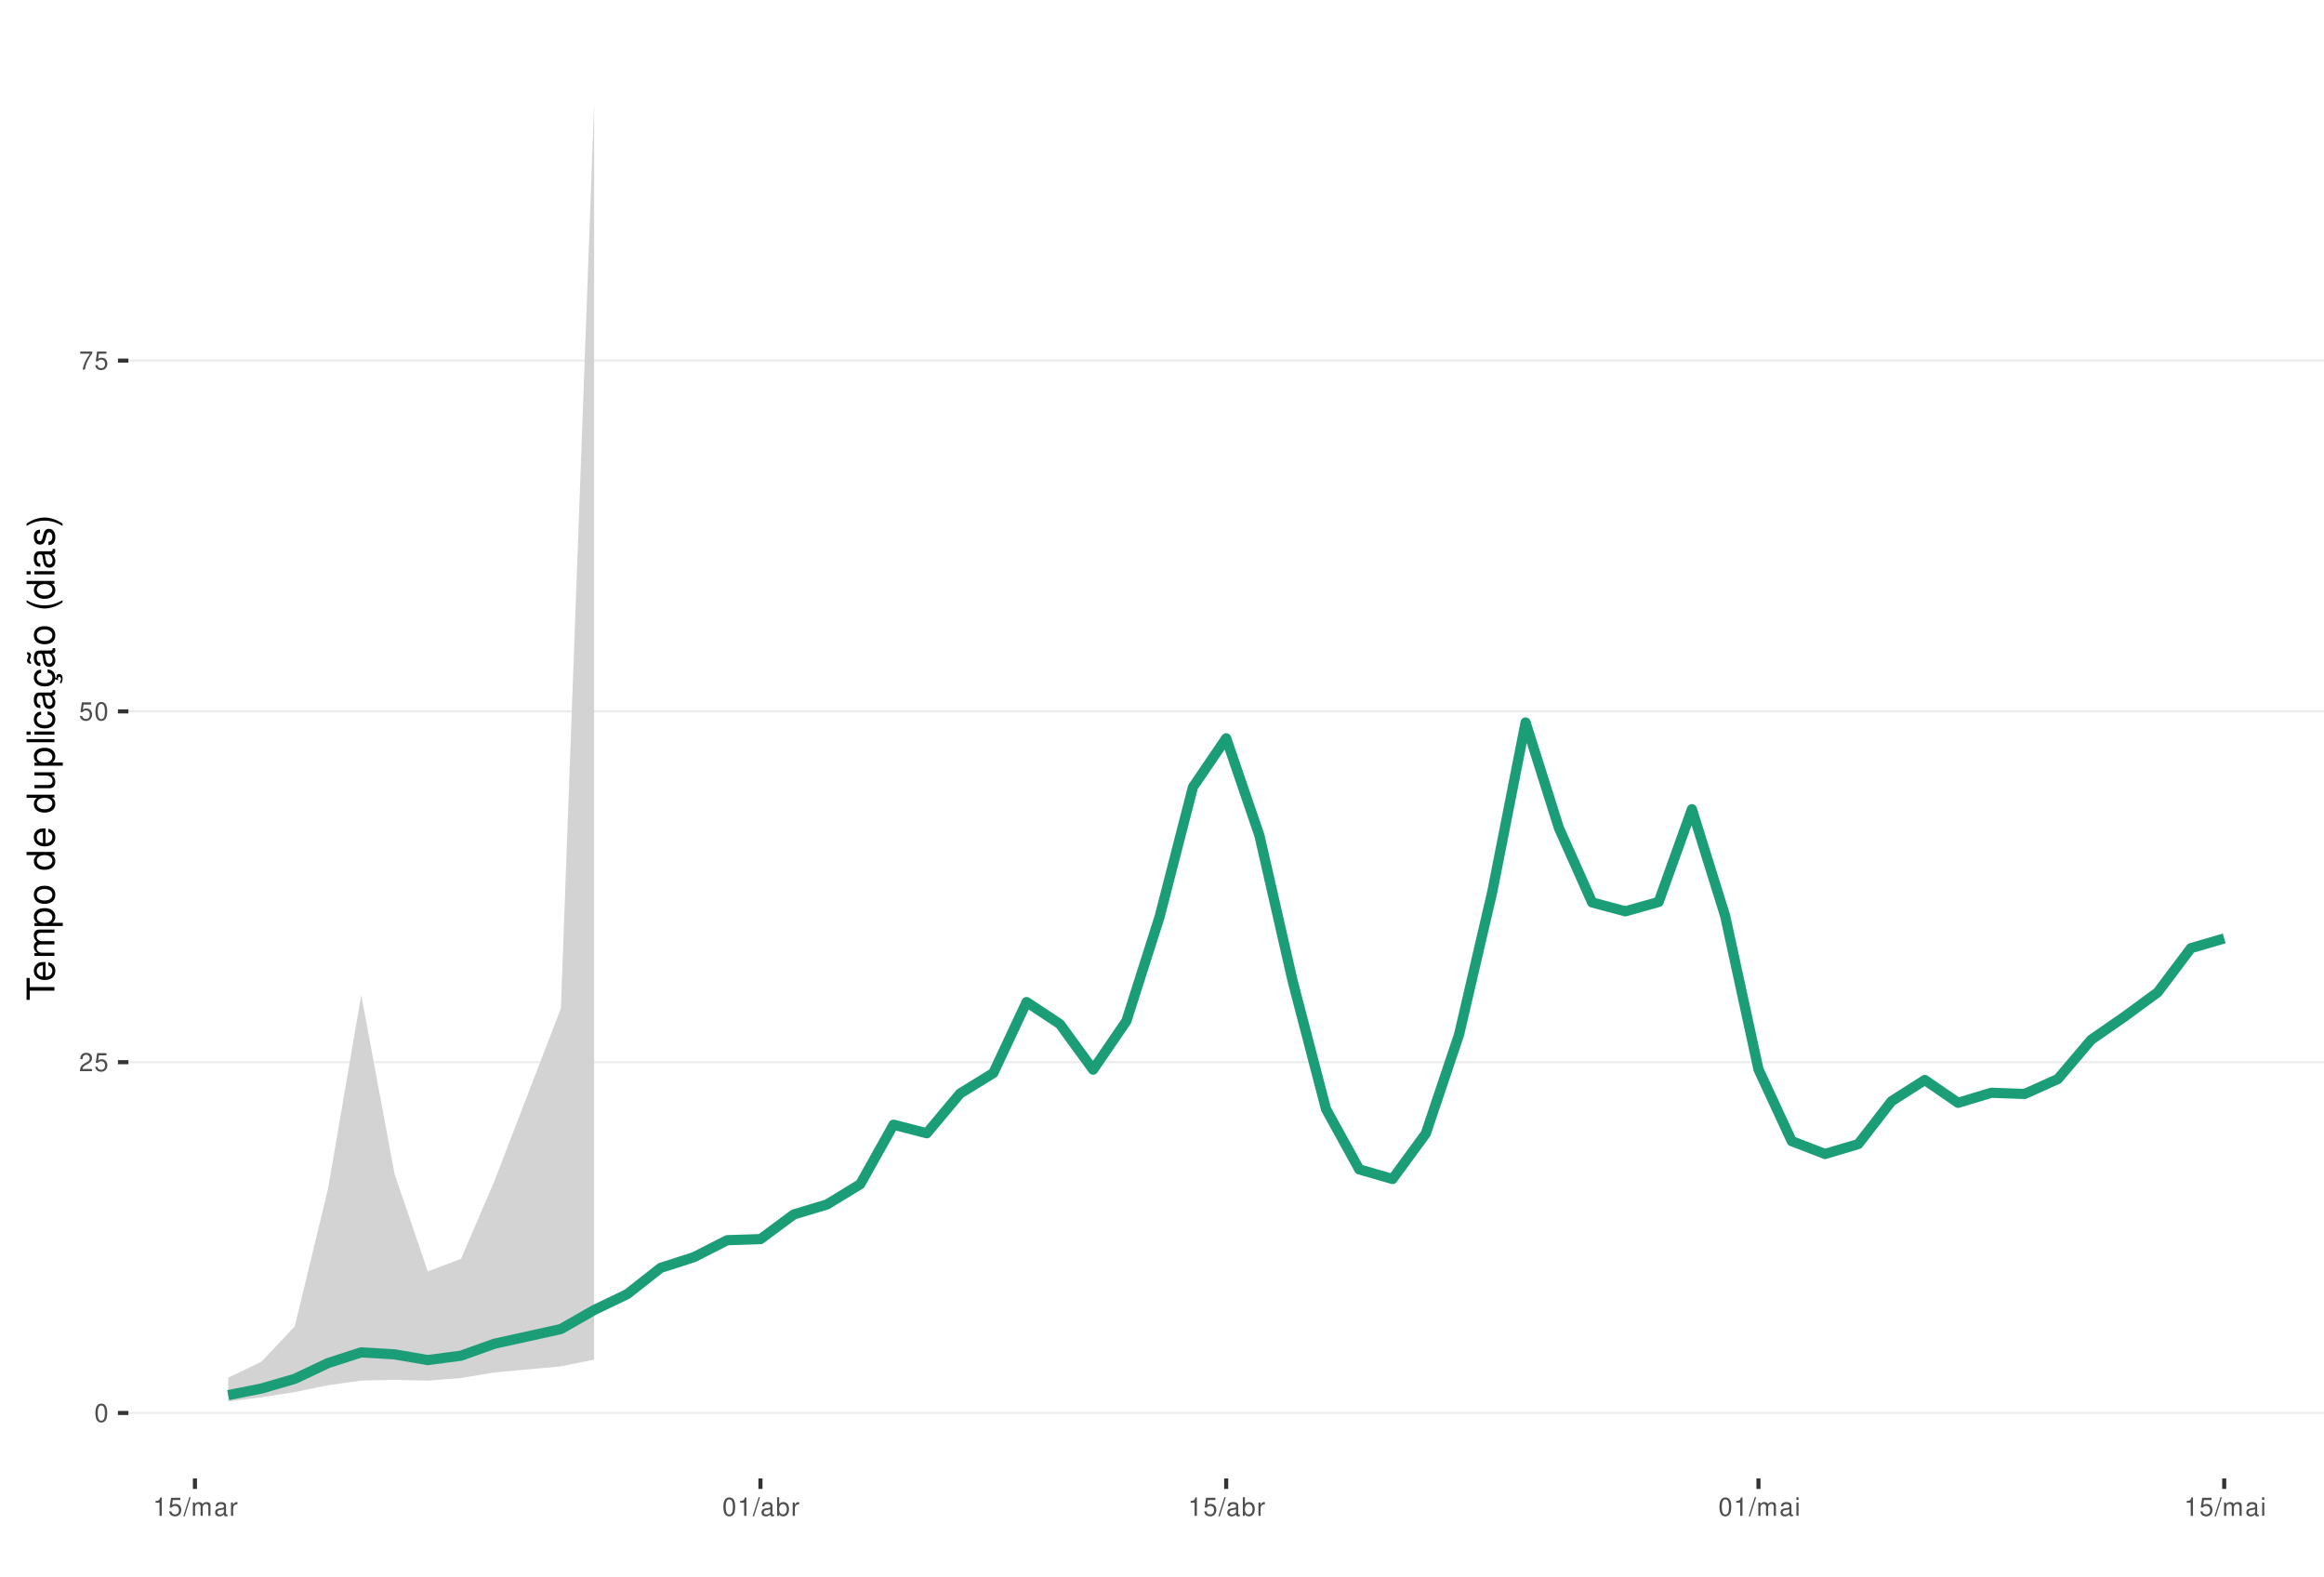
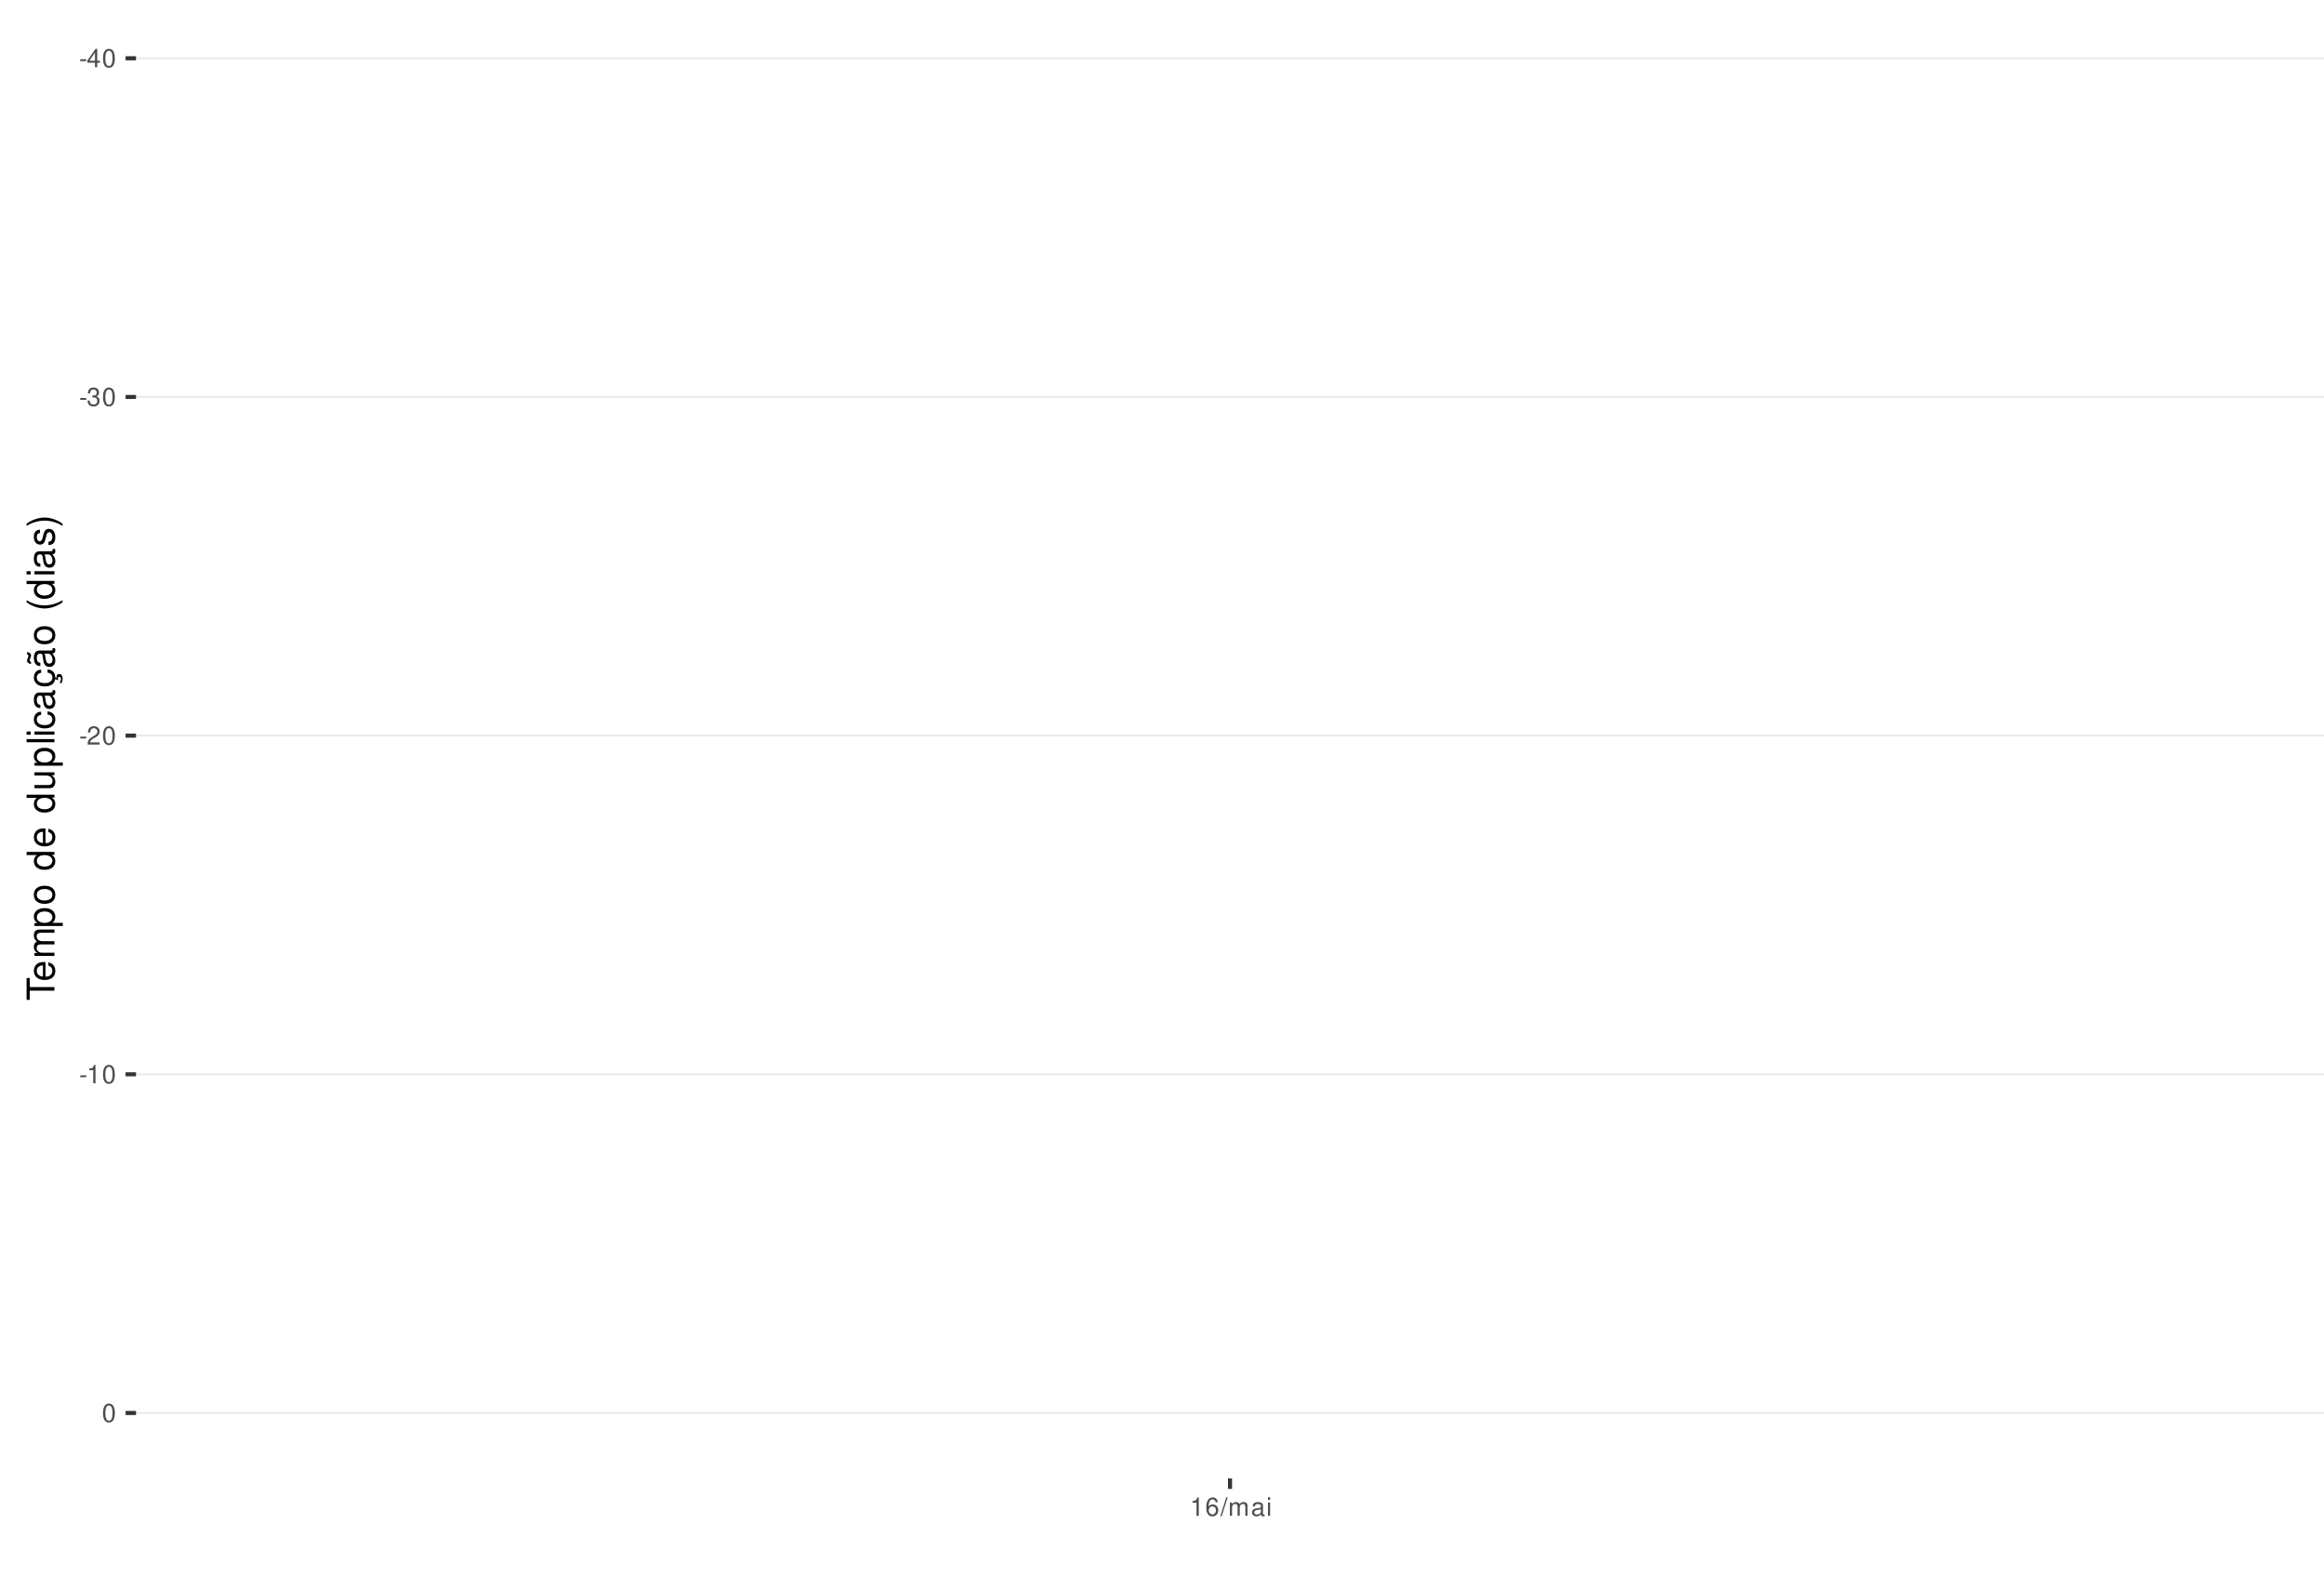
<svg xmlns="http://www.w3.org/2000/svg" xmlns:xlink="http://www.w3.org/1999/xlink" width="609pt" height="413pt" viewBox="0 0 609 413" version="1.1">
  <defs>
    <g>
      <symbol overflow="visible" id="glyph0-0">
        <path style="stroke:none;" d="" />
      </symbol>
      <symbol overflow="visible" id="glyph0-1">
+         <path style="stroke:none;" d="M 1.891 -2.078 L 0.312 -2.078 L 0.312 -1.594 L 1.891 -1.594 Z M 1.891 -2.078 " />
+       </symbol>
+       <symbol overflow="visible" id="glyph0-2">
+         <path style="stroke:none;" d="M 2.172 -1.172 L 2.172 0 L 2.766 0 L 2.766 -1.172 L 3.469 -1.172 L 3.469 -1.688 L 2.766 -1.688 L 2.766 -4.812 L 2.328 -4.812 L 0.188 -1.781 L 0.188 -1.172 Z M 2.172 -1.688 L 0.703 -1.688 L 2.172 -3.812 Z M 2.172 -1.688 " />
+       </symbol>
+       <symbol overflow="visible" id="glyph0-3">
        <path style="stroke:none;" d="M 1.828 -4.812 C 1.391 -4.812 0.984 -4.609 0.75 -4.281 C 0.438 -3.859 0.281 -3.219 0.281 -2.328 C 0.281 -0.703 0.812 0.156 1.828 0.156 C 2.828 0.156 3.375 -0.703 3.375 -2.297 C 3.375 -3.219 3.234 -3.844 2.922 -4.281 C 2.672 -4.625 2.281 -4.812 1.828 -4.812 Z M 1.828 -4.297 C 2.469 -4.297 2.781 -3.641 2.781 -2.344 C 2.781 -0.969 2.469 -0.328 1.812 -0.328 C 1.203 -0.328 0.891 -1 0.891 -2.328 C 0.891 -3.641 1.203 -4.297 1.828 -4.297 Z M 1.828 -4.297 " />
      </symbol>
-       <symbol overflow="visible" id="glyph0-2">
+       <symbol overflow="visible" id="glyph0-4">
+         <path style="stroke:none;" d="M 1.469 -2.219 L 1.797 -2.219 C 2.422 -2.219 2.766 -1.922 2.766 -1.344 C 2.766 -0.734 2.406 -0.359 1.797 -0.359 C 1.156 -0.359 0.844 -0.688 0.797 -1.391 L 0.219 -1.391 C 0.234 -1.016 0.312 -0.766 0.422 -0.547 C 0.672 -0.078 1.125 0.156 1.766 0.156 C 2.75 0.156 3.375 -0.438 3.375 -1.344 C 3.375 -1.953 3.141 -2.297 2.562 -2.484 C 3.016 -2.672 3.234 -3 3.234 -3.484 C 3.234 -4.312 2.688 -4.812 1.797 -4.812 C 0.844 -4.812 0.328 -4.281 0.312 -3.266 L 0.906 -3.266 C 0.906 -3.547 0.938 -3.719 1 -3.875 C 1.141 -4.141 1.438 -4.297 1.797 -4.297 C 2.312 -4.297 2.625 -3.984 2.625 -3.469 C 2.625 -3.125 2.516 -2.922 2.25 -2.812 C 2.094 -2.75 1.875 -2.719 1.469 -2.703 Z M 1.469 -2.219 " />
+       </symbol>
+       <symbol overflow="visible" id="glyph0-5">
        <path style="stroke:none;" d="M 3.375 -0.578 L 0.891 -0.578 C 0.938 -0.984 1.156 -1.234 1.734 -1.578 L 2.406 -1.953 C 3.062 -2.328 3.406 -2.812 3.406 -3.406 C 3.406 -3.812 3.234 -4.188 2.969 -4.438 C 2.688 -4.688 2.344 -4.812 1.891 -4.812 C 1.297 -4.812 0.844 -4.594 0.578 -4.188 C 0.422 -3.938 0.344 -3.641 0.328 -3.141 L 0.922 -3.141 C 0.938 -3.469 0.984 -3.672 1.062 -3.828 C 1.219 -4.125 1.516 -4.297 1.875 -4.297 C 2.406 -4.297 2.797 -3.906 2.797 -3.391 C 2.797 -3.016 2.578 -2.672 2.156 -2.438 L 1.547 -2.078 C 0.562 -1.516 0.281 -1.062 0.219 0 L 3.375 0 Z M 3.375 -0.578 " />
      </symbol>
-       <symbol overflow="visible" id="glyph0-3">
-         <path style="stroke:none;" d="M 3.172 -4.719 L 0.734 -4.719 L 0.375 -2.156 L 0.922 -2.156 C 1.188 -2.469 1.422 -2.594 1.797 -2.594 C 2.422 -2.594 2.812 -2.156 2.812 -1.453 C 2.812 -0.781 2.422 -0.359 1.781 -0.359 C 1.266 -0.359 0.953 -0.625 0.812 -1.156 L 0.234 -1.156 C 0.312 -0.766 0.375 -0.578 0.516 -0.406 C 0.781 -0.047 1.266 0.156 1.797 0.156 C 2.75 0.156 3.422 -0.547 3.422 -1.531 C 3.422 -2.469 2.797 -3.109 1.891 -3.109 C 1.562 -3.109 1.297 -3.016 1.016 -2.828 L 1.203 -4.141 L 3.172 -4.141 Z M 3.172 -4.719 " />
-       </symbol>
-       <symbol overflow="visible" id="glyph0-4">
-         <path style="stroke:none;" d="M 3.469 -4.719 L 0.312 -4.719 L 0.312 -4.141 L 2.859 -4.141 C 1.734 -2.531 1.266 -1.547 0.922 0 L 1.547 0 C 1.797 -1.516 2.391 -2.812 3.469 -4.234 Z M 3.469 -4.719 " />
-       </symbol>
-       <symbol overflow="visible" id="glyph0-5">
+       <symbol overflow="visible" id="glyph0-6">
        <path style="stroke:none;" d="M 1.719 -3.422 L 1.719 0 L 2.312 0 L 2.312 -4.812 L 1.922 -4.812 C 1.719 -4.078 1.578 -3.969 0.672 -3.859 L 0.672 -3.422 Z M 1.719 -3.422 " />
      </symbol>
-       <symbol overflow="visible" id="glyph0-6">
+       <symbol overflow="visible" id="glyph0-7">
+         <path style="stroke:none;" d="M 3.312 -3.562 C 3.203 -4.344 2.703 -4.812 1.984 -4.812 C 1.453 -4.812 0.984 -4.562 0.719 -4.125 C 0.406 -3.656 0.281 -3.062 0.281 -2.203 C 0.281 -1.391 0.406 -0.875 0.688 -0.453 C 0.938 -0.047 1.344 0.156 1.875 0.156 C 2.766 0.156 3.422 -0.516 3.422 -1.453 C 3.422 -2.344 2.812 -2.969 1.969 -2.969 C 1.5 -2.969 1.141 -2.797 0.891 -2.438 C 0.891 -3.641 1.266 -4.297 1.938 -4.297 C 2.344 -4.297 2.641 -4.031 2.734 -3.562 Z M 1.891 -2.453 C 2.469 -2.453 2.812 -2.047 2.812 -1.406 C 2.812 -0.812 2.422 -0.359 1.875 -0.359 C 1.328 -0.359 0.922 -0.828 0.922 -1.438 C 0.922 -2.031 1.312 -2.453 1.891 -2.453 Z M 1.891 -2.453 " />
+       </symbol>
+       <symbol overflow="visible" id="glyph0-8">
        <path style="stroke:none;" d="M 1.531 -4.859 L -0.047 0.141 L 0.312 0.141 L 1.891 -4.859 Z M 1.531 -4.859 " />
      </symbol>
-       <symbol overflow="visible" id="glyph0-7">
+       <symbol overflow="visible" id="glyph0-9">
        <path style="stroke:none;" d="M 0.469 -3.484 L 0.469 0 L 1.031 0 L 1.031 -2.188 C 1.031 -2.703 1.391 -3.109 1.844 -3.109 C 2.25 -3.109 2.484 -2.844 2.484 -2.406 L 2.484 0 L 3.047 0 L 3.047 -2.188 C 3.047 -2.703 3.422 -3.109 3.875 -3.109 C 4.266 -3.109 4.516 -2.844 4.516 -2.406 L 4.516 0 L 5.078 0 L 5.078 -2.609 C 5.078 -3.234 4.719 -3.594 4.062 -3.594 C 3.594 -3.594 3.312 -3.453 2.984 -3.062 C 2.781 -3.422 2.5 -3.594 2.047 -3.594 C 1.578 -3.594 1.266 -3.422 0.984 -3 L 0.984 -3.484 Z M 0.469 -3.484 " />
      </symbol>
-       <symbol overflow="visible" id="glyph0-8">
+       <symbol overflow="visible" id="glyph0-10">
        <path style="stroke:none;" d="M 3.562 -0.328 C 3.5 -0.312 3.469 -0.312 3.438 -0.312 C 3.25 -0.312 3.141 -0.406 3.141 -0.578 L 3.141 -2.641 C 3.141 -3.25 2.688 -3.594 1.828 -3.594 C 1.312 -3.594 0.906 -3.438 0.672 -3.188 C 0.516 -3 0.453 -2.797 0.438 -2.453 L 0.984 -2.453 C 1.031 -2.875 1.297 -3.078 1.812 -3.078 C 2.312 -3.078 2.594 -2.891 2.594 -2.562 L 2.594 -2.406 C 2.578 -2.172 2.469 -2.078 2.016 -2.031 C 1.219 -1.922 1.109 -1.891 0.891 -1.812 C 0.484 -1.641 0.281 -1.328 0.281 -0.875 C 0.281 -0.25 0.719 0.156 1.422 0.156 C 1.859 0.156 2.219 0 2.609 -0.359 C 2.656 0 2.828 0.156 3.188 0.156 C 3.297 0.156 3.375 0.141 3.562 0.094 Z M 2.594 -1.094 C 2.594 -0.906 2.531 -0.797 2.375 -0.641 C 2.141 -0.438 1.875 -0.328 1.547 -0.328 C 1.109 -0.328 0.859 -0.547 0.859 -0.891 C 0.859 -1.266 1.094 -1.438 1.703 -1.531 C 2.297 -1.609 2.406 -1.641 2.594 -1.719 Z M 2.594 -1.094 " />
-       </symbol>
-       <symbol overflow="visible" id="glyph0-9">
-         <path style="stroke:none;" d="M 0.453 -3.484 L 0.453 0 L 1.016 0 L 1.016 -1.812 C 1.031 -2.656 1.375 -3.016 2.141 -3 L 2.141 -3.562 C 2.047 -3.578 1.984 -3.594 1.922 -3.594 C 1.562 -3.594 1.297 -3.375 0.969 -2.859 L 0.969 -3.484 Z M 0.453 -3.484 " />
-       </symbol>
-       <symbol overflow="visible" id="glyph0-10">
-         <path style="stroke:none;" d="M 0.359 -4.859 L 0.359 0 L 0.859 0 L 0.859 -0.453 C 1.125 -0.047 1.484 0.156 1.969 0.156 C 2.875 0.156 3.484 -0.594 3.484 -1.75 C 3.484 -2.891 2.922 -3.594 1.984 -3.594 C 1.516 -3.594 1.172 -3.406 0.906 -3.016 L 0.906 -4.859 Z M 1.891 -3.062 C 2.5 -3.062 2.906 -2.531 2.906 -1.703 C 2.906 -0.906 2.484 -0.359 1.891 -0.359 C 1.297 -0.359 0.906 -0.906 0.906 -1.719 C 0.906 -2.531 1.297 -3.062 1.891 -3.062 Z M 1.891 -3.062 " />
      </symbol>
      <symbol overflow="visible" id="glyph0-11">
        <path style="stroke:none;" d="M 1 -3.484 L 0.453 -3.484 L 0.453 0 L 1 0 Z M 1 -4.859 L 0.438 -4.859 L 0.438 -4.156 L 1 -4.156 Z M 1 -4.859 " />
      </symbol>
      <symbol overflow="visible" id="glyph1-0">
        <path style="stroke:none;" d="" />
      </symbol>
      <symbol overflow="visible" id="glyph1-1">
        <path style="stroke:none;" d="M -6.469 -3.547 L -6.469 -5.938 L -7.297 -5.938 L -7.297 -0.203 L -6.469 -0.203 L -6.469 -2.609 L 0 -2.609 L 0 -3.547 Z M -6.469 -3.547 " />
      </symbol>
      <symbol overflow="visible" id="glyph1-2">
        <path style="stroke:none;" d="M -2.344 -5.125 C -3.141 -5.125 -3.625 -5.062 -4.016 -4.922 C -4.875 -4.578 -5.391 -3.781 -5.391 -2.797 C -5.391 -1.344 -4.281 -0.406 -2.547 -0.406 C -0.812 -0.406 0.234 -1.297 0.234 -2.781 C 0.234 -3.984 -0.453 -4.812 -1.594 -5.016 L -1.594 -4.188 C -0.906 -3.953 -0.547 -3.484 -0.547 -2.812 C -0.547 -2.281 -0.781 -1.828 -1.219 -1.547 C -1.516 -1.344 -1.812 -1.281 -2.344 -1.266 Z M -3.016 -1.297 C -3.984 -1.359 -4.625 -1.953 -4.625 -2.797 C -4.625 -3.641 -3.953 -4.234 -3.016 -4.234 Z M -3.016 -1.297 " />
      </symbol>
      <symbol overflow="visible" id="glyph1-3">
        <path style="stroke:none;" d="M -5.234 -0.703 L 0 -0.703 L 0 -1.547 L -3.297 -1.547 C -4.047 -1.547 -4.656 -2.094 -4.656 -2.766 C -4.656 -3.391 -4.281 -3.734 -3.609 -3.734 L 0 -3.734 L 0 -4.578 L -3.297 -4.578 C -4.047 -4.578 -4.656 -5.125 -4.656 -5.812 C -4.656 -6.422 -4.266 -6.781 -3.609 -6.781 L 0 -6.781 L 0 -7.625 L -3.938 -7.625 C -4.875 -7.625 -5.391 -7.078 -5.391 -6.094 C -5.391 -5.406 -5.188 -4.984 -4.594 -4.484 C -5.156 -4.188 -5.391 -3.766 -5.391 -3.078 C -5.391 -2.375 -5.125 -1.906 -4.5 -1.469 L -5.234 -1.469 Z M -5.234 -0.703 " />
      </symbol>
      <symbol overflow="visible" id="glyph1-4">
        <path style="stroke:none;" d="M 2.188 -0.547 L 2.188 -1.375 L -0.547 -1.375 C -0.016 -1.812 0.234 -2.312 0.234 -2.984 C 0.234 -4.344 -0.859 -5.234 -2.531 -5.234 C -4.297 -5.234 -5.391 -4.375 -5.391 -2.984 C -5.391 -2.266 -5.062 -1.703 -4.453 -1.312 L -5.234 -1.312 L -5.234 -0.547 Z M -4.609 -2.844 C -4.609 -3.766 -3.797 -4.359 -2.547 -4.359 C -1.359 -4.359 -0.547 -3.75 -0.547 -2.844 C -0.547 -1.953 -1.344 -1.375 -2.578 -1.375 C -3.812 -1.375 -4.609 -1.953 -4.609 -2.844 Z M -4.609 -2.844 " />
      </symbol>
      <symbol overflow="visible" id="glyph1-5">
        <path style="stroke:none;" d="M -5.391 -2.719 C -5.391 -1.234 -4.344 -0.359 -2.578 -0.359 C -0.812 -0.359 0.234 -1.234 0.234 -2.734 C 0.234 -4.203 -0.812 -5.094 -2.547 -5.094 C -4.359 -5.094 -5.391 -4.234 -5.391 -2.719 Z M -4.625 -2.734 C -4.625 -3.672 -3.844 -4.234 -2.547 -4.234 C -1.312 -4.234 -0.547 -3.656 -0.547 -2.734 C -0.547 -1.797 -1.312 -1.234 -2.578 -1.234 C -3.844 -1.234 -4.625 -1.797 -4.625 -2.734 Z M -4.625 -2.734 " />
      </symbol>
      <symbol overflow="visible" id="glyph1-6">
        <path style="stroke:none;" d="" />
      </symbol>
      <symbol overflow="visible" id="glyph1-7">
        <path style="stroke:none;" d="M -7.297 -4.953 L -7.297 -4.125 L -4.578 -4.125 C -5.109 -3.766 -5.391 -3.203 -5.391 -2.516 C -5.391 -1.156 -4.297 -0.266 -2.625 -0.266 C -0.859 -0.266 0.234 -1.125 0.234 -2.547 C 0.234 -3.266 -0.047 -3.766 -0.688 -4.203 L 0 -4.203 L 0 -4.953 Z M -4.609 -2.656 C -4.609 -3.547 -3.812 -4.125 -2.562 -4.125 C -1.344 -4.125 -0.547 -3.547 -0.547 -2.656 C -0.547 -1.734 -1.359 -1.125 -2.578 -1.125 C -3.797 -1.125 -4.609 -1.734 -4.609 -2.656 Z M -4.609 -2.656 " />
      </symbol>
      <symbol overflow="visible" id="glyph1-8">
        <path style="stroke:none;" d="M 0 -4.812 L -5.234 -4.812 L -5.234 -3.984 L -2.266 -3.984 C -1.203 -3.984 -0.5 -3.438 -0.5 -2.562 C -0.5 -1.906 -0.906 -1.484 -1.531 -1.484 L -5.234 -1.484 L -5.234 -0.656 L -1.203 -0.656 C -0.328 -0.656 0.234 -1.297 0.234 -2.312 C 0.234 -3.094 -0.047 -3.578 -0.734 -4.062 L 0 -4.062 Z M 0 -4.812 " />
      </symbol>
      <symbol overflow="visible" id="glyph1-9">
        <path style="stroke:none;" d="M -7.297 -1.516 L -7.297 -0.688 L 0 -0.688 L 0 -1.516 Z M -7.297 -1.516 " />
      </symbol>
      <symbol overflow="visible" id="glyph1-10">
        <path style="stroke:none;" d="M -5.234 -1.5 L -5.234 -0.672 L 0 -0.672 L 0 -1.5 Z M -7.297 -1.5 L -7.297 -0.656 L -6.234 -0.656 L -6.234 -1.5 Z M -7.297 -1.5 " />
      </symbol>
      <symbol overflow="visible" id="glyph1-11">
        <path style="stroke:none;" d="M -3.484 -4.703 C -3.984 -4.672 -4.312 -4.562 -4.609 -4.359 C -5.094 -4 -5.391 -3.375 -5.391 -2.641 C -5.391 -1.219 -4.266 -0.312 -2.531 -0.312 C -0.844 -0.312 0.234 -1.203 0.234 -2.625 C 0.234 -3.875 -0.516 -4.672 -1.797 -4.766 L -1.797 -3.938 C -0.953 -3.797 -0.547 -3.359 -0.547 -2.656 C -0.547 -1.734 -1.297 -1.188 -2.531 -1.188 C -3.844 -1.188 -4.625 -1.719 -4.625 -2.625 C -4.625 -3.328 -4.203 -3.766 -3.484 -3.875 Z M -3.484 -4.703 " />
      </symbol>
      <symbol overflow="visible" id="glyph1-12">
        <path style="stroke:none;" d="M -0.484 -5.344 C -0.469 -5.266 -0.469 -5.219 -0.469 -5.172 C -0.469 -4.875 -0.625 -4.719 -0.875 -4.719 L -3.953 -4.719 C -4.891 -4.719 -5.391 -4.047 -5.391 -2.75 C -5.391 -1.984 -5.172 -1.375 -4.781 -1.016 C -4.516 -0.766 -4.203 -0.672 -3.688 -0.656 L -3.688 -1.484 C -4.328 -1.562 -4.625 -1.938 -4.625 -2.719 C -4.625 -3.484 -4.344 -3.891 -3.844 -3.891 L -3.625 -3.891 C -3.266 -3.875 -3.125 -3.703 -3.047 -3.016 C -2.891 -1.844 -2.844 -1.656 -2.719 -1.344 C -2.453 -0.734 -2 -0.422 -1.312 -0.422 C -0.375 -0.422 0.234 -1.078 0.234 -2.141 C 0.234 -2.797 0 -3.328 -0.547 -3.922 C 0 -3.984 0.234 -4.234 0.234 -4.781 C 0.234 -4.953 0.203 -5.062 0.141 -5.344 Z M -1.656 -3.891 C -1.375 -3.891 -1.203 -3.812 -0.969 -3.562 C -0.656 -3.219 -0.5 -2.812 -0.5 -2.312 C -0.5 -1.672 -0.812 -1.297 -1.344 -1.297 C -1.891 -1.297 -2.172 -1.656 -2.297 -2.547 C -2.422 -3.438 -2.453 -3.609 -2.594 -3.891 Z M -1.656 -3.891 " />
      </symbol>
      <symbol overflow="visible" id="glyph1-13">
        <path style="stroke:none;" d="M 0.234 -2.641 C 0.234 -3.875 -0.547 -4.703 -1.797 -4.766 L -1.797 -3.938 C -0.953 -3.797 -0.531 -3.359 -0.531 -2.656 C -0.531 -1.734 -1.281 -1.188 -2.516 -1.188 C -3.844 -1.188 -4.625 -1.719 -4.625 -2.625 C -4.625 -3.328 -4.203 -3.766 -3.484 -3.875 L -3.484 -4.703 C -3.984 -4.672 -4.312 -4.562 -4.609 -4.359 C -5.094 -4 -5.391 -3.375 -5.391 -2.641 C -5.391 -1.219 -4.266 -0.312 -2.531 -0.312 C -1.469 -0.312 -0.625 -0.672 -0.156 -1.312 C 0.047 -1.594 0.125 -1.812 0.203 -2.25 L 0.922 -1.938 L 0.984 -2.062 C 0.938 -2.188 0.906 -2.25 0.906 -2.375 C 0.906 -2.656 1.047 -2.828 1.281 -2.828 C 1.547 -2.828 1.734 -2.594 1.734 -2.297 C 1.734 -2.031 1.672 -1.844 1.438 -1.406 L 1.406 -1.312 L 1.812 -1.094 C 2.078 -1.75 2.141 -1.953 2.141 -2.344 C 2.141 -3.109 1.781 -3.578 1.203 -3.578 C 0.781 -3.578 0.547 -3.297 0.547 -2.797 C 0.547 -2.703 0.547 -2.641 0.562 -2.516 Z M 0.234 -2.641 " />
      </symbol>
      <symbol overflow="visible" id="glyph1-14">
        <path style="stroke:none;" d="M -0.484 -5.344 C -0.469 -5.266 -0.469 -5.219 -0.469 -5.172 C -0.469 -4.875 -0.625 -4.719 -0.875 -4.719 L -3.953 -4.719 C -4.891 -4.719 -5.391 -4.047 -5.391 -2.75 C -5.391 -1.984 -5.172 -1.375 -4.781 -1.016 C -4.516 -0.766 -4.203 -0.672 -3.688 -0.656 L -3.688 -1.484 C -4.328 -1.562 -4.625 -1.938 -4.625 -2.719 C -4.625 -3.484 -4.344 -3.891 -3.844 -3.891 L -3.625 -3.891 C -3.266 -3.875 -3.125 -3.703 -3.047 -3.016 C -2.891 -1.844 -2.844 -1.656 -2.719 -1.344 C -2.453 -0.734 -2 -0.422 -1.312 -0.422 C -0.375 -0.422 0.234 -1.078 0.234 -2.141 C 0.234 -2.797 0 -3.328 -0.547 -3.922 C 0 -3.984 0.234 -4.234 0.234 -4.781 C 0.234 -4.953 0.203 -5.062 0.141 -5.344 Z M -1.656 -3.891 C -1.375 -3.891 -1.203 -3.812 -0.969 -3.562 C -0.656 -3.219 -0.5 -2.812 -0.5 -2.312 C -0.5 -1.672 -0.812 -1.297 -1.344 -1.297 C -1.891 -1.297 -2.172 -1.656 -2.297 -2.547 C -2.422 -3.438 -2.453 -3.609 -2.594 -3.891 Z M -7.172 -3.75 C -6.922 -3.672 -6.812 -3.547 -6.812 -3.375 C -6.812 -3.25 -6.875 -2.984 -6.984 -2.734 C -7.156 -2.312 -7.172 -2.25 -7.172 -2.047 C -7.172 -1.594 -6.797 -1.297 -6.141 -1.188 L -6.141 -1.766 C -6.375 -1.812 -6.5 -1.938 -6.5 -2.094 C -6.5 -2.203 -6.469 -2.344 -6.375 -2.578 C -6.156 -3.156 -6.125 -3.234 -6.125 -3.438 C -6.125 -3.922 -6.484 -4.219 -7.172 -4.312 Z M -7.172 -3.75 " />
      </symbol>
      <symbol overflow="visible" id="glyph1-15">
        <path style="stroke:none;" d="M -7.297 -2.359 C -5.984 -1.359 -4.156 -0.734 -2.594 -0.734 C -1.016 -0.734 0.812 -1.359 2.125 -2.359 L 2.125 -2.906 C 0.688 -2.031 -0.984 -1.547 -2.594 -1.547 C -4.188 -1.547 -5.875 -2.031 -7.297 -2.906 Z M -7.297 -2.359 " />
      </symbol>
      <symbol overflow="visible" id="glyph1-16">
        <path style="stroke:none;" d="M -3.781 -4.375 C -4.812 -4.375 -5.391 -3.688 -5.391 -2.484 C -5.391 -1.266 -4.766 -0.469 -3.797 -0.469 C -2.969 -0.469 -2.578 -0.891 -2.281 -2.125 L -2.094 -2.906 C -1.953 -3.484 -1.734 -3.719 -1.375 -3.719 C -0.875 -3.719 -0.547 -3.234 -0.547 -2.5 C -0.547 -2.047 -0.672 -1.672 -0.891 -1.453 C -1.047 -1.328 -1.188 -1.266 -1.562 -1.219 L -1.562 -0.344 C -0.344 -0.375 0.234 -1.062 0.234 -2.438 C 0.234 -3.75 -0.422 -4.594 -1.438 -4.594 C -2.203 -4.594 -2.641 -4.156 -2.891 -3.109 L -3.078 -2.312 C -3.234 -1.625 -3.453 -1.344 -3.828 -1.344 C -4.312 -1.344 -4.625 -1.766 -4.625 -2.453 C -4.625 -3.125 -4.328 -3.484 -3.781 -3.5 Z M -3.781 -4.375 " />
      </symbol>
      <symbol overflow="visible" id="glyph1-17">
        <path style="stroke:none;" d="M 2.125 -0.938 C 0.812 -1.938 -1.016 -2.562 -2.578 -2.562 C -4.156 -2.562 -5.984 -1.938 -7.297 -0.938 L -7.297 -0.375 C -5.859 -1.266 -4.188 -1.75 -2.578 -1.75 C -0.984 -1.75 0.703 -1.266 2.125 -0.375 Z M 2.125 -0.938 " />
      </symbol>
    </g>
    <clipPath id="clip1">
-       <path d="M 33.645 9.961 L 609 9.961 L 609 387.328 L 33.645 387.328 Z M 33.645 9.961 " />
+       <path d="M 35.645 9.961 L 609 9.961 L 609 387.328 L 35.645 387.328 Z M 35.645 9.961 " />
    </clipPath>
    <clipPath id="clip2">
-       <path d="M 33.645 369 L 609 369 L 609 371 L 33.645 371 Z M 33.645 369 " />
+       <path d="M 35.645 14 L 609 14 L 609 16 L 35.645 16 Z M 35.645 14 " />
    </clipPath>
    <clipPath id="clip3">
-       <path d="M 33.645 278 L 609 278 L 609 279 L 33.645 279 Z M 33.645 278 " />
+       <path d="M 35.645 103 L 609 103 L 609 105 L 35.645 105 Z M 35.645 103 " />
    </clipPath>
    <clipPath id="clip4">
-       <path d="M 33.645 186 L 609 186 L 609 187 L 33.645 187 Z M 33.645 186 " />
+       <path d="M 35.645 192 L 609 192 L 609 193 L 35.645 193 Z M 35.645 192 " />
    </clipPath>
    <clipPath id="clip5">
-       <path d="M 33.645 94 L 609 94 L 609 95 L 33.645 95 Z M 33.645 94 " />
+       <path d="M 35.645 281 L 609 281 L 609 282 L 35.645 282 Z M 35.645 281 " />
+     </clipPath>
+     <clipPath id="clip6">
+       <path d="M 35.645 369 L 609 369 L 609 371 L 35.645 371 Z M 35.645 369 " />
    </clipPath>
  </defs>
  <g id="surface79">
    <rect x="0" y="0" width="609" height="413" style="fill:rgb(100%,100%,100%);fill-opacity:1;stroke:none;" />
    <rect x="0" y="0" width="609" height="413" style="fill:rgb(100%,100%,100%);fill-opacity:1;stroke:none;" />
    <path style="fill:none;stroke-width:1.067;stroke-linecap:round;stroke-linejoin:round;stroke:rgb(100%,100%,100%);stroke-opacity:1;stroke-miterlimit:10;" d="M 0 413 L 609 413 L 609 0 L 0 0 Z M 0 413 " />
    <g clip-path="url(#clip1)" clip-rule="nonzero">
-       <path style=" stroke:none;fill-rule:nonzero;fill:rgb(100%,100%,100%);fill-opacity:1;" d="M 33.645 387.328 L 609 387.328 L 609 9.961 L 33.645 9.961 Z M 33.645 387.328 " />
+       <path style=" stroke:none;fill-rule:nonzero;fill:rgb(100%,100%,100%);fill-opacity:1;" d="M 35.645 387.328 L 609 387.328 L 609 9.961 L 35.645 9.961 Z M 35.645 387.328 " />
    </g>
    <g clip-path="url(#clip2)" clip-rule="nonzero">
-       <path style="fill:none;stroke-width:0.533;stroke-linecap:butt;stroke-linejoin:round;stroke:rgb(92.157%,92.157%,92.157%);stroke-opacity:1;stroke-miterlimit:10;" d="M 33.645 370.176 L 609 370.176 " />
+       <path style="fill:none;stroke-width:0.533;stroke-linecap:butt;stroke-linejoin:round;stroke:rgb(92.157%,92.157%,92.157%);stroke-opacity:1;stroke-miterlimit:10;" d="M 35.645 15.262 L 609 15.262 " />
    </g>
    <g clip-path="url(#clip3)" clip-rule="nonzero">
-       <path style="fill:none;stroke-width:0.533;stroke-linecap:butt;stroke-linejoin:round;stroke:rgb(92.157%,92.157%,92.157%);stroke-opacity:1;stroke-miterlimit:10;" d="M 33.645 278.273 L 609 278.273 " />
+       <path style="fill:none;stroke-width:0.533;stroke-linecap:butt;stroke-linejoin:round;stroke:rgb(92.157%,92.157%,92.157%);stroke-opacity:1;stroke-miterlimit:10;" d="M 35.645 103.992 L 609 103.992 " />
    </g>
    <g clip-path="url(#clip4)" clip-rule="nonzero">
-       <path style="fill:none;stroke-width:0.533;stroke-linecap:butt;stroke-linejoin:round;stroke:rgb(92.157%,92.157%,92.157%);stroke-opacity:1;stroke-miterlimit:10;" d="M 33.645 186.371 L 609 186.371 " />
+       <path style="fill:none;stroke-width:0.533;stroke-linecap:butt;stroke-linejoin:round;stroke:rgb(92.157%,92.157%,92.157%);stroke-opacity:1;stroke-miterlimit:10;" d="M 35.645 192.719 L 609 192.719 " />
    </g>
    <g clip-path="url(#clip5)" clip-rule="nonzero">
-       <path style="fill:none;stroke-width:0.533;stroke-linecap:butt;stroke-linejoin:round;stroke:rgb(92.157%,92.157%,92.157%);stroke-opacity:1;stroke-miterlimit:10;" d="M 33.645 94.465 L 609 94.465 " />
-     </g>
-     <path style=" stroke:none;fill-rule:nonzero;fill:rgb(82.745%,82.745%,82.745%);fill-opacity:1;" d="M 59.797 360.918 L 68.516 356.738 L 77.234 347.492 L 85.949 311.484 L 94.668 260.664 L 103.387 307.539 L 112.102 333.086 L 120.82 329.777 L 129.539 309.461 L 146.973 264.199 L 155.691 27.117 L 155.691 356.188 L 146.973 357.961 L 129.539 359.566 L 120.82 361.012 L 112.102 361.715 L 103.387 361.492 L 94.668 361.688 L 85.949 362.906 L 77.234 364.691 L 68.516 366.062 L 59.797 367.164 Z M 59.797 360.918 " />
-     <path style="fill:none;stroke-width:2.667;stroke-linecap:butt;stroke-linejoin:round;stroke:rgb(10.588%,61.961%,46.667%);stroke-opacity:1;stroke-miterlimit:10;" d="M 59.797 365.5 L 68.516 363.766 L 77.234 361.234 L 85.949 357.109 L 94.668 354.293 L 103.387 354.82 L 112.102 356.316 L 120.82 355.16 L 129.539 352.039 L 146.973 348.188 L 155.691 343.207 L 164.406 339.008 L 173.125 332.156 L 181.844 329.348 L 190.559 324.91 L 199.277 324.625 L 207.996 318.168 L 216.711 315.547 L 225.43 310.234 L 234.148 294.648 L 242.863 296.895 L 251.582 286.484 L 260.301 281.117 L 269.016 262.516 L 277.734 268.281 L 286.453 280.234 L 295.172 267.496 L 303.887 240.125 L 312.605 206.215 L 321.324 193.418 L 330.039 218.918 L 338.758 257.105 L 347.477 290.551 L 356.191 306.363 L 364.91 308.875 L 373.629 296.984 L 382.344 271.047 L 391.062 233.578 L 399.781 189.277 L 408.496 216.883 L 417.215 236.422 L 425.934 238.75 L 434.648 236.289 L 443.367 212.008 L 452.086 239.996 L 460.801 280.137 L 469.52 298.953 L 478.238 302.32 L 486.953 299.73 L 495.672 288.496 L 504.391 282.938 L 513.109 288.918 L 521.824 286.285 L 530.543 286.602 L 539.262 282.684 L 547.977 272.41 L 556.695 266.367 L 565.414 259.973 L 574.129 248.398 L 582.848 245.852 " />
-     <g style="fill:rgb(30.196%,30.196%,30.196%);fill-opacity:1;">
-       <use xlink:href="#glyph0-1" x="24.715" y="372.523" />
-     </g>
-     <g style="fill:rgb(30.196%,30.196%,30.196%);fill-opacity:1;">
-       <use xlink:href="#glyph0-2" x="20.715" y="280.621" />
-       <use xlink:href="#glyph0-3" x="24.715" y="280.621" />
-     </g>
-     <g style="fill:rgb(30.196%,30.196%,30.196%);fill-opacity:1;">
-       <use xlink:href="#glyph0-3" x="20.715" y="188.719" />
-       <use xlink:href="#glyph0-1" x="24.715" y="188.719" />
-     </g>
-     <g style="fill:rgb(30.196%,30.196%,30.196%);fill-opacity:1;">
-       <use xlink:href="#glyph0-4" x="20.715" y="96.812" />
-       <use xlink:href="#glyph0-3" x="24.715" y="96.812" />
-     </g>
-     <path style="fill:none;stroke-width:1.067;stroke-linecap:butt;stroke-linejoin:round;stroke:rgb(20%,20%,20%);stroke-opacity:1;stroke-miterlimit:10;" d="M 30.906 370.176 L 33.645 370.176 " />
-     <path style="fill:none;stroke-width:1.067;stroke-linecap:butt;stroke-linejoin:round;stroke:rgb(20%,20%,20%);stroke-opacity:1;stroke-miterlimit:10;" d="M 30.906 278.273 L 33.645 278.273 " />
-     <path style="fill:none;stroke-width:1.067;stroke-linecap:butt;stroke-linejoin:round;stroke:rgb(20%,20%,20%);stroke-opacity:1;stroke-miterlimit:10;" d="M 30.906 186.371 L 33.645 186.371 " />
-     <path style="fill:none;stroke-width:1.067;stroke-linecap:butt;stroke-linejoin:round;stroke:rgb(20%,20%,20%);stroke-opacity:1;stroke-miterlimit:10;" d="M 30.906 94.465 L 33.645 94.465 " />
-     <path style="fill:none;stroke-width:1.067;stroke-linecap:butt;stroke-linejoin:round;stroke:rgb(20%,20%,20%);stroke-opacity:1;stroke-miterlimit:10;" d="M 51.082 390.07 L 51.082 387.328 " />
-     <path style="fill:none;stroke-width:1.067;stroke-linecap:butt;stroke-linejoin:round;stroke:rgb(20%,20%,20%);stroke-opacity:1;stroke-miterlimit:10;" d="M 199.277 390.07 L 199.277 387.328 " />
-     <path style="fill:none;stroke-width:1.067;stroke-linecap:butt;stroke-linejoin:round;stroke:rgb(20%,20%,20%);stroke-opacity:1;stroke-miterlimit:10;" d="M 321.324 390.07 L 321.324 387.328 " />
-     <path style="fill:none;stroke-width:1.067;stroke-linecap:butt;stroke-linejoin:round;stroke:rgb(20%,20%,20%);stroke-opacity:1;stroke-miterlimit:10;" d="M 460.801 390.07 L 460.801 387.328 " />
-     <path style="fill:none;stroke-width:1.067;stroke-linecap:butt;stroke-linejoin:round;stroke:rgb(20%,20%,20%);stroke-opacity:1;stroke-miterlimit:10;" d="M 582.848 390.07 L 582.848 387.328 " />
-     <g style="fill:rgb(30.196%,30.196%,30.196%);fill-opacity:1;">
-       <use xlink:href="#glyph0-5" x="40.082" y="397.109" />
-       <use xlink:href="#glyph0-3" x="44.082" y="397.109" />
-       <use xlink:href="#glyph0-6" x="48.082" y="397.109" />
-       <use xlink:href="#glyph0-7" x="50.082" y="397.109" />
-       <use xlink:href="#glyph0-8" x="56.082" y="397.109" />
-       <use xlink:href="#glyph0-9" x="60.082" y="397.109" />
-     </g>
-     <g style="fill:rgb(30.196%,30.196%,30.196%);fill-opacity:1;">
-       <use xlink:href="#glyph0-1" x="189.277" y="397.109" />
-       <use xlink:href="#glyph0-5" x="193.277" y="397.109" />
-       <use xlink:href="#glyph0-6" x="197.277" y="397.109" />
-       <use xlink:href="#glyph0-8" x="199.277" y="397.109" />
-       <use xlink:href="#glyph0-10" x="203.277" y="397.109" />
-       <use xlink:href="#glyph0-9" x="207.277" y="397.109" />
-     </g>
-     <g style="fill:rgb(30.196%,30.196%,30.196%);fill-opacity:1;">
-       <use xlink:href="#glyph0-5" x="311.324" y="397.109" />
-       <use xlink:href="#glyph0-3" x="315.324" y="397.109" />
-       <use xlink:href="#glyph0-6" x="319.324" y="397.109" />
-       <use xlink:href="#glyph0-8" x="321.324" y="397.109" />
-       <use xlink:href="#glyph0-10" x="325.324" y="397.109" />
-       <use xlink:href="#glyph0-9" x="329.324" y="397.109" />
-     </g>
-     <g style="fill:rgb(30.196%,30.196%,30.196%);fill-opacity:1;">
-       <use xlink:href="#glyph0-1" x="450.301" y="397.109" />
-       <use xlink:href="#glyph0-5" x="454.301" y="397.109" />
-       <use xlink:href="#glyph0-6" x="458.301" y="397.109" />
-       <use xlink:href="#glyph0-7" x="460.301" y="397.109" />
-       <use xlink:href="#glyph0-8" x="466.301" y="397.109" />
-       <use xlink:href="#glyph0-11" x="470.301" y="397.109" />
-     </g>
-     <g style="fill:rgb(30.196%,30.196%,30.196%);fill-opacity:1;">
-       <use xlink:href="#glyph0-5" x="572.348" y="397.109" />
-       <use xlink:href="#glyph0-3" x="576.348" y="397.109" />
-       <use xlink:href="#glyph0-6" x="580.348" y="397.109" />
-       <use xlink:href="#glyph0-7" x="582.348" y="397.109" />
-       <use xlink:href="#glyph0-8" x="588.348" y="397.109" />
-       <use xlink:href="#glyph0-11" x="592.348" y="397.109" />
+       <path style="fill:none;stroke-width:0.533;stroke-linecap:butt;stroke-linejoin:round;stroke:rgb(92.157%,92.157%,92.157%);stroke-opacity:1;stroke-miterlimit:10;" d="M 35.645 281.449 L 609 281.449 " />
+     </g>
+     <g clip-path="url(#clip6)" clip-rule="nonzero">
+       <path style="fill:none;stroke-width:0.533;stroke-linecap:butt;stroke-linejoin:round;stroke:rgb(92.157%,92.157%,92.157%);stroke-opacity:1;stroke-miterlimit:10;" d="M 35.645 370.176 L 609 370.176 " />
+     </g>
+     <g style="fill:rgb(30.196%,30.196%,30.196%);fill-opacity:1;">
+       <use xlink:href="#glyph0-1" x="20.715" y="17.609" />
+       <use xlink:href="#glyph0-2" x="22.715" y="17.609" />
+       <use xlink:href="#glyph0-3" x="26.715" y="17.609" />
+     </g>
+     <g style="fill:rgb(30.196%,30.196%,30.196%);fill-opacity:1;">
+       <use xlink:href="#glyph0-1" x="20.715" y="106.34" />
+       <use xlink:href="#glyph0-4" x="22.715" y="106.34" />
+       <use xlink:href="#glyph0-3" x="26.715" y="106.34" />
+     </g>
+     <g style="fill:rgb(30.196%,30.196%,30.196%);fill-opacity:1;">
+       <use xlink:href="#glyph0-1" x="20.715" y="195.066" />
+       <use xlink:href="#glyph0-5" x="22.715" y="195.066" />
+       <use xlink:href="#glyph0-3" x="26.715" y="195.066" />
+     </g>
+     <g style="fill:rgb(30.196%,30.196%,30.196%);fill-opacity:1;">
+       <use xlink:href="#glyph0-1" x="20.715" y="283.797" />
+       <use xlink:href="#glyph0-6" x="22.715" y="283.797" />
+       <use xlink:href="#glyph0-3" x="26.715" y="283.797" />
+     </g>
+     <g style="fill:rgb(30.196%,30.196%,30.196%);fill-opacity:1;">
+       <use xlink:href="#glyph0-3" x="26.715" y="372.523" />
+     </g>
+     <path style="fill:none;stroke-width:1.067;stroke-linecap:butt;stroke-linejoin:round;stroke:rgb(20%,20%,20%);stroke-opacity:1;stroke-miterlimit:10;" d="M 32.906 15.262 L 35.645 15.262 " />
+     <path style="fill:none;stroke-width:1.067;stroke-linecap:butt;stroke-linejoin:round;stroke:rgb(20%,20%,20%);stroke-opacity:1;stroke-miterlimit:10;" d="M 32.906 103.992 L 35.645 103.992 " />
+     <path style="fill:none;stroke-width:1.067;stroke-linecap:butt;stroke-linejoin:round;stroke:rgb(20%,20%,20%);stroke-opacity:1;stroke-miterlimit:10;" d="M 32.906 192.719 L 35.645 192.719 " />
+     <path style="fill:none;stroke-width:1.067;stroke-linecap:butt;stroke-linejoin:round;stroke:rgb(20%,20%,20%);stroke-opacity:1;stroke-miterlimit:10;" d="M 32.906 281.449 L 35.645 281.449 " />
+     <path style="fill:none;stroke-width:1.067;stroke-linecap:butt;stroke-linejoin:round;stroke:rgb(20%,20%,20%);stroke-opacity:1;stroke-miterlimit:10;" d="M 32.906 370.176 L 35.645 370.176 " />
+     <path style="fill:none;stroke-width:1.067;stroke-linecap:butt;stroke-linejoin:round;stroke:rgb(20%,20%,20%);stroke-opacity:1;stroke-miterlimit:10;" d="M 322.324 390.07 L 322.324 387.328 " />
+     <g style="fill:rgb(30.196%,30.196%,30.196%);fill-opacity:1;">
+       <use xlink:href="#glyph0-6" x="311.824" y="397.109" />
+       <use xlink:href="#glyph0-7" x="315.824" y="397.109" />
+       <use xlink:href="#glyph0-8" x="319.824" y="397.109" />
+       <use xlink:href="#glyph0-9" x="321.824" y="397.109" />
+       <use xlink:href="#glyph0-10" x="327.824" y="397.109" />
+       <use xlink:href="#glyph0-11" x="331.824" y="397.109" />
    </g>
    <g style="fill:rgb(0%,0%,0%);fill-opacity:1;">
      <use xlink:href="#glyph1-1" x="14.263" y="262.145" />
      <use xlink:href="#glyph1-2" x="14.263" y="257.145" />
      <use xlink:href="#glyph1-3" x="14.263" y="251.145" />
      <use xlink:href="#glyph1-4" x="14.263" y="243.145" />
      <use xlink:href="#glyph1-5" x="14.263" y="237.145" />
      <use xlink:href="#glyph1-6" x="14.263" y="231.145" />
      <use xlink:href="#glyph1-7" x="14.263" y="228.145" />
      <use xlink:href="#glyph1-2" x="14.263" y="222.145" />
      <use xlink:href="#glyph1-6" x="14.263" y="216.145" />
      <use xlink:href="#glyph1-7" x="14.263" y="213.145" />
      <use xlink:href="#glyph1-8" x="14.263" y="207.145" />
      <use xlink:href="#glyph1-4" x="14.263" y="201.145" />
      <use xlink:href="#glyph1-9" x="14.263" y="195.145" />
      <use xlink:href="#glyph1-10" x="14.263" y="193.145" />
      <use xlink:href="#glyph1-11" x="14.263" y="191.145" />
      <use xlink:href="#glyph1-12" x="14.263" y="186.145" />
      <use xlink:href="#glyph1-13" x="14.263" y="180.145" />
      <use xlink:href="#glyph1-14" x="14.263" y="175.145" />
      <use xlink:href="#glyph1-5" x="14.263" y="169.145" />
      <use xlink:href="#glyph1-6" x="14.263" y="163.145" />
      <use xlink:href="#glyph1-15" x="14.263" y="160.145" />
      <use xlink:href="#glyph1-7" x="14.263" y="157.145" />
      <use xlink:href="#glyph1-10" x="14.263" y="151.145" />
      <use xlink:href="#glyph1-12" x="14.263" y="149.145" />
      <use xlink:href="#glyph1-16" x="14.263" y="143.145" />
      <use xlink:href="#glyph1-17" x="14.263" y="138.145" />
    </g>
  </g>
</svg>
